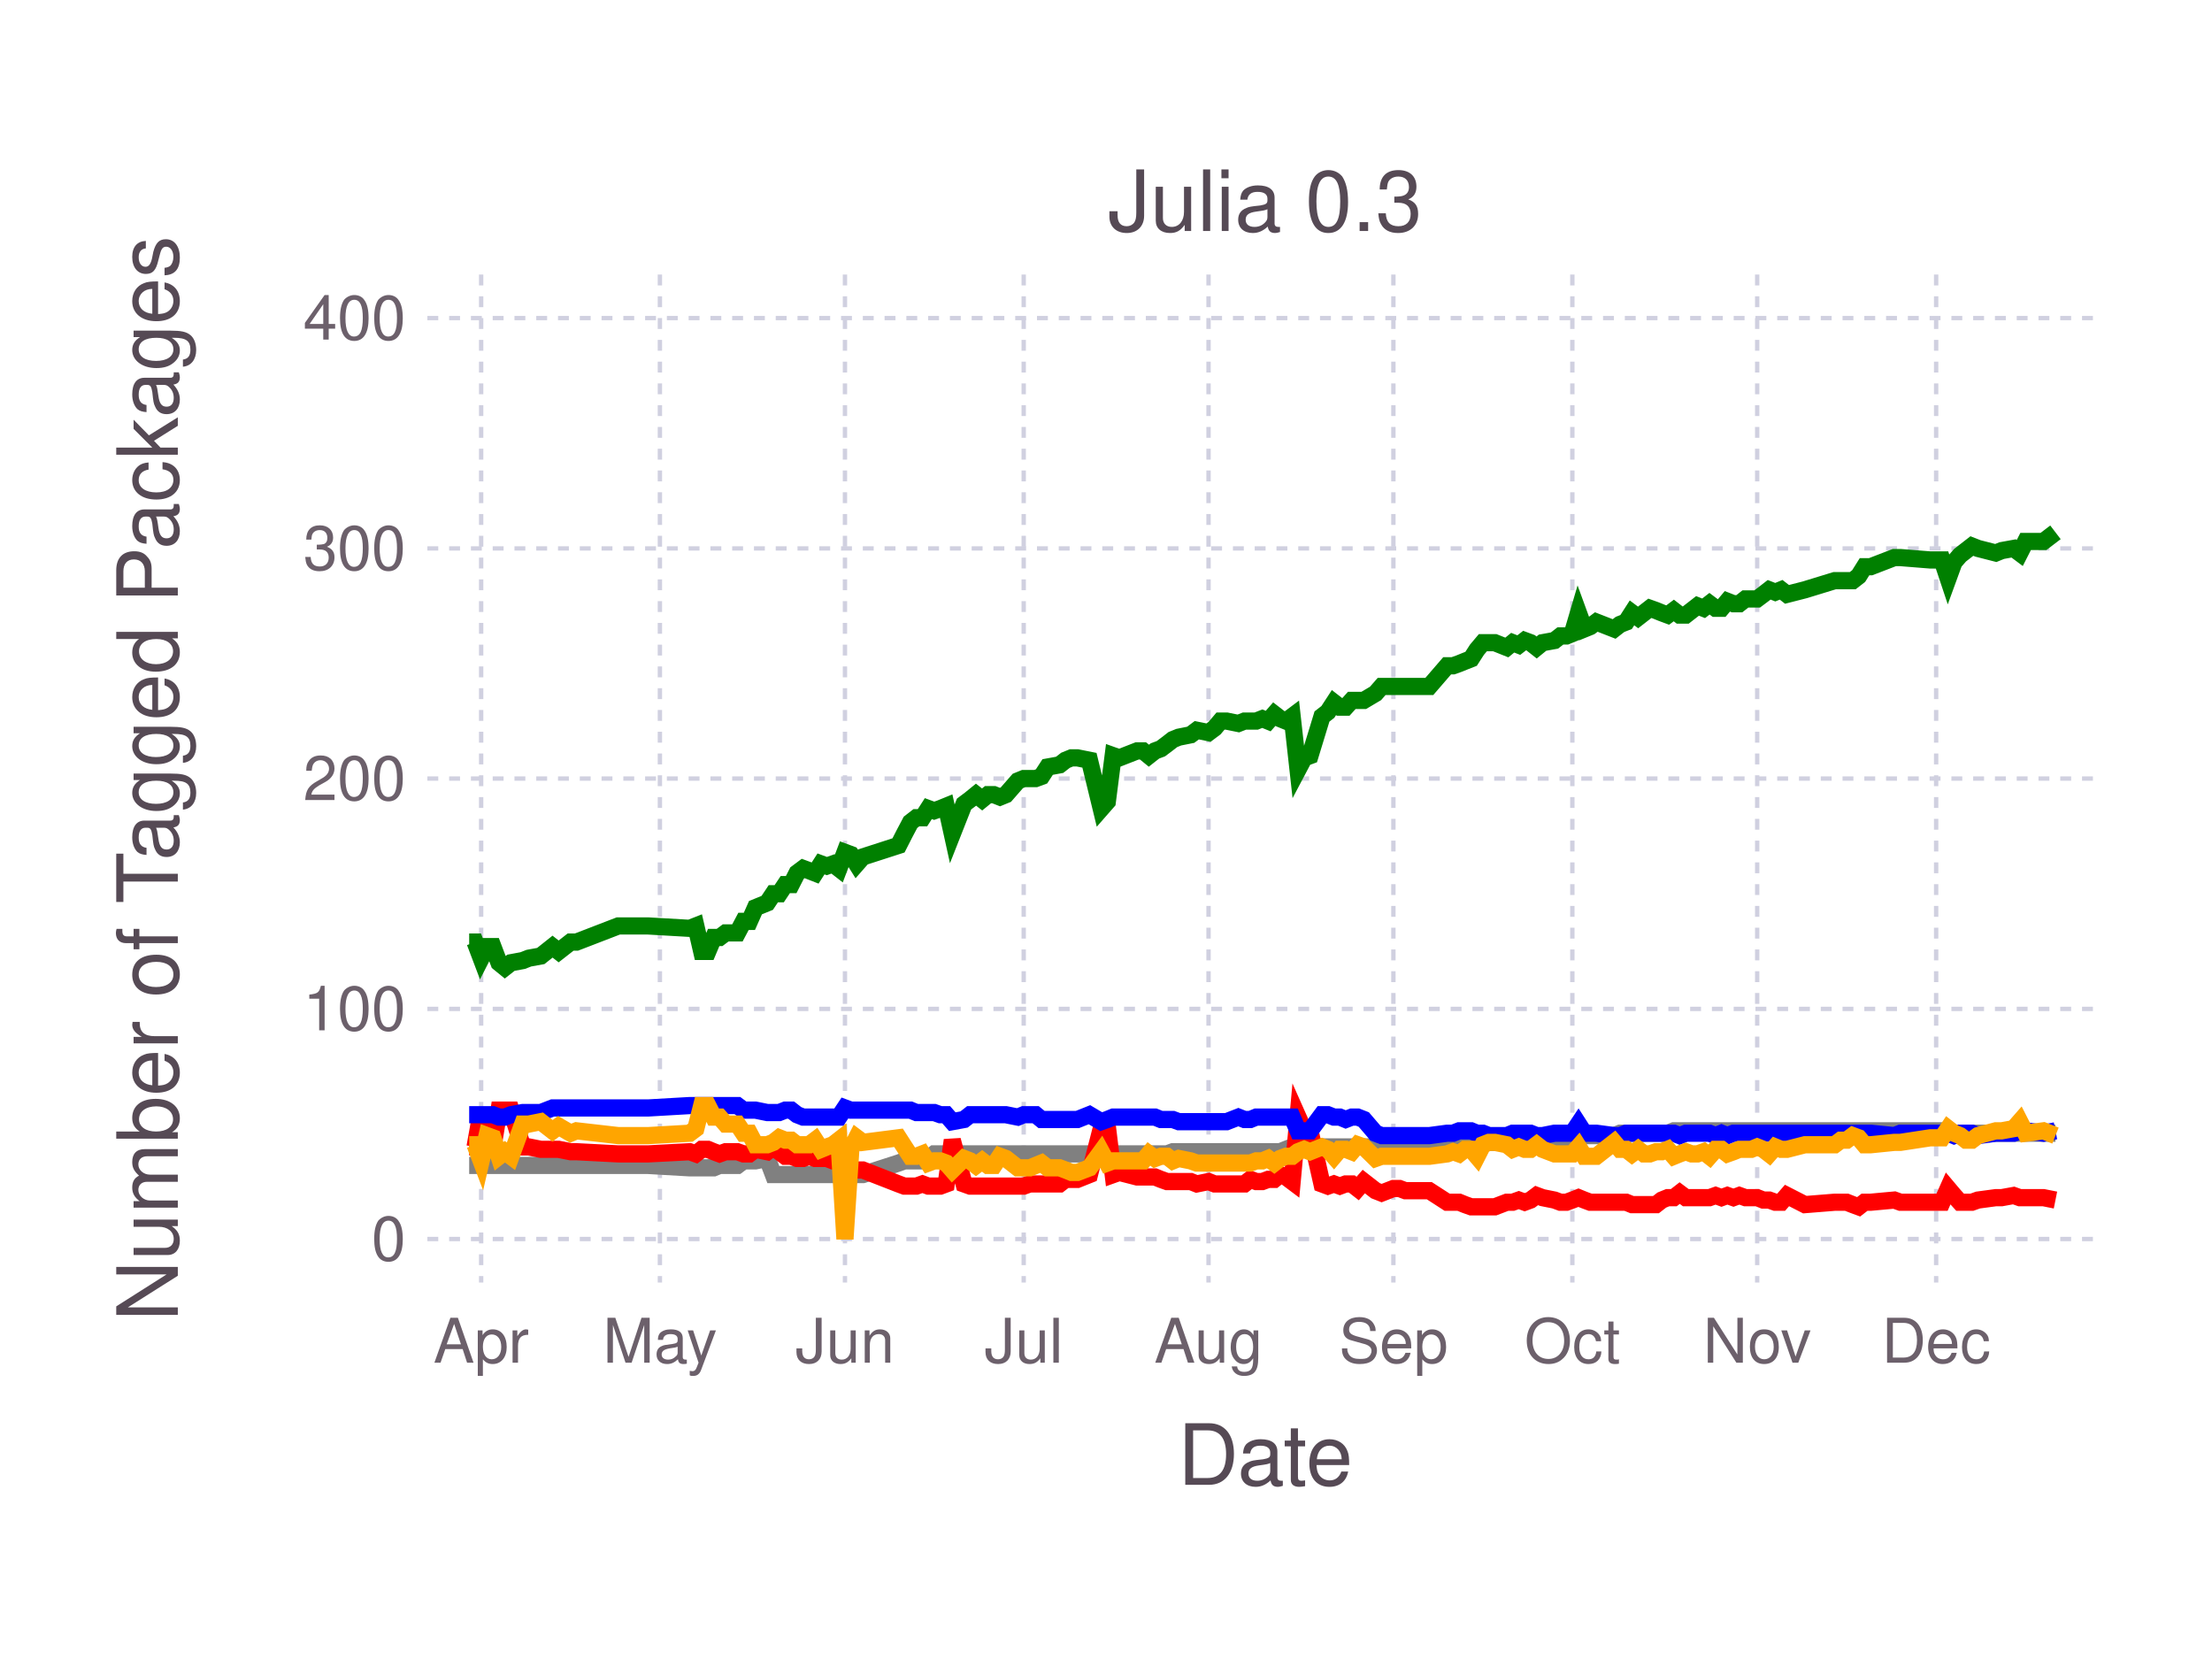
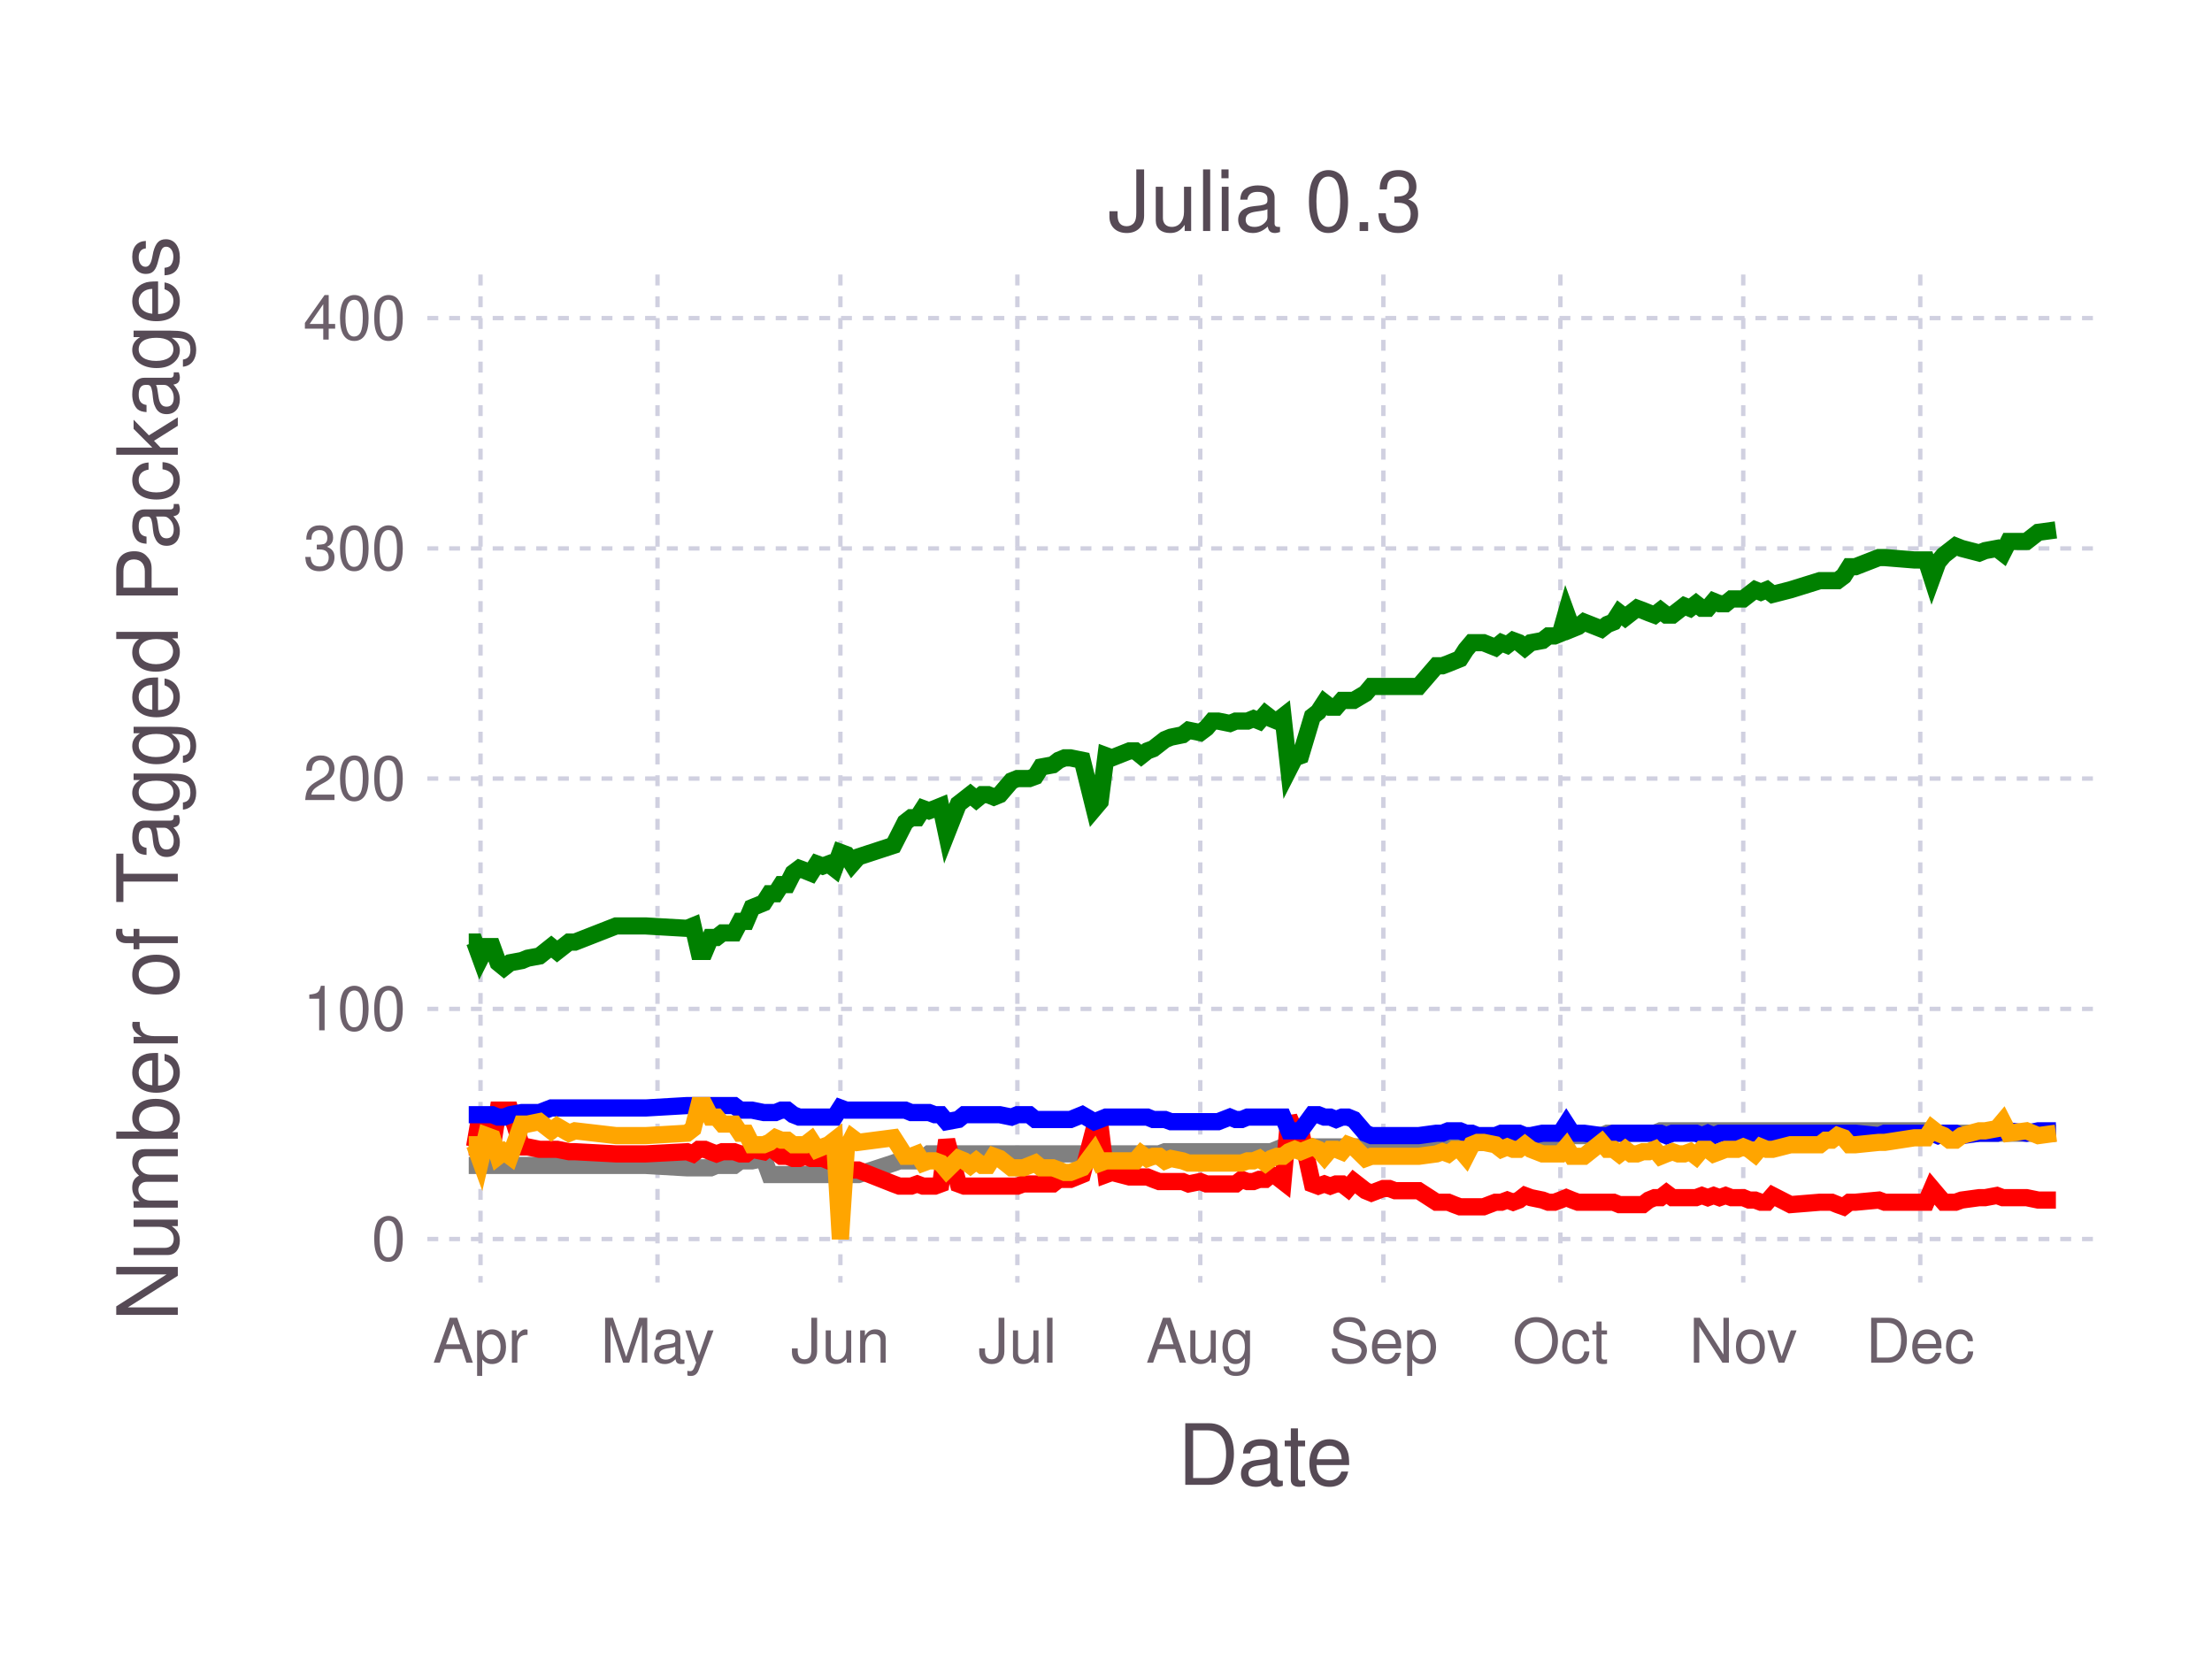
<svg xmlns="http://www.w3.org/2000/svg" version="1.2" width="101.6mm" height="76.2mm" viewBox="0 0 101.6 76.2" stroke="none" fill="#000000" stroke-width="0.3" font-size="3.88">
-   <g class="plotroot xscalable yscalable" id="fig-41987d772f274be3b463415d401b5cb6-element-1">
-     <g font-size="3.88" font-family="'PT Sans','Helvetica Neue','Helvetica',sans-serif" fill="#564A55" stroke="none" id="fig-41987d772f274be3b463415d401b5cb6-element-2">
+   <g class="plotroot xscalable yscalable" id="fig-7f341a475cd74db889829e70858cdf06-element-1">
+     <g font-size="3.88" font-family="'PT Sans','Helvetica Neue','Helvetica',sans-serif" fill="#564A55" stroke="none" id="fig-7f341a475cd74db889829e70858cdf06-element-2">
      <text x="58.12" y="68.2" text-anchor="middle">Date</text>
    </g>
-     <g class="guide xlabels" font-size="2.82" font-family="'PT Sans Caption','Helvetica Neue','Helvetica',sans-serif" fill="#6C606B" id="fig-41987d772f274be3b463415d401b5cb6-element-3">
-       <text x="22.1" y="62.59" text-anchor="middle">Apr</text>
-       <text x="30.31" y="62.59" text-anchor="middle">May</text>
-       <text x="38.81" y="62.59" text-anchor="middle">Jun</text>
-       <text x="47.02" y="62.59" text-anchor="middle">Jul</text>
-       <text x="55.51" y="62.59" text-anchor="middle">Aug</text>
-       <text x="64" y="62.59" text-anchor="middle">Sep</text>
-       <text x="72.22" y="62.59" text-anchor="middle">Oct</text>
-       <text x="80.71" y="62.59" text-anchor="middle">Nov</text>
-       <text x="88.93" y="62.59" text-anchor="middle">Dec</text>
+     <g class="guide xlabels" font-size="2.82" font-family="'PT Sans Caption','Helvetica Neue','Helvetica',sans-serif" fill="#6C606B" id="fig-7f341a475cd74db889829e70858cdf06-element-3">
+       <text x="22.07" y="62.59" text-anchor="middle">Apr</text>
+       <text x="30.2" y="62.59" text-anchor="middle">May</text>
+       <text x="38.6" y="62.59" text-anchor="middle">Jun</text>
+       <text x="46.73" y="62.59" text-anchor="middle">Jul</text>
+       <text x="55.13" y="62.59" text-anchor="middle">Aug</text>
+       <text x="63.54" y="62.59" text-anchor="middle">Sep</text>
+       <text x="71.67" y="62.59" text-anchor="middle">Oct</text>
+       <text x="80.07" y="62.59" text-anchor="middle">Nov</text>
+       <text x="88.2" y="62.59" text-anchor="middle">Dec</text>
    </g>
-     <g clip-path="url(#fig-41987d772f274be3b463415d401b5cb6-element-5)" id="fig-41987d772f274be3b463415d401b5cb6-element-4">
-       <g pointer-events="visible" opacity="1" fill="none" stroke="none" class="guide background" id="fig-41987d772f274be3b463415d401b5cb6-element-6">
+     <g clip-path="url(#fig-7f341a475cd74db889829e70858cdf06-element-5)" id="fig-7f341a475cd74db889829e70858cdf06-element-4">
+       <g pointer-events="visible" opacity="1" fill="none" stroke="none" class="guide background" id="fig-7f341a475cd74db889829e70858cdf06-element-6">
        <rect x="19.63" y="12.61" width="76.97" height="46.3" />
      </g>
-       <g class="guide ygridlines xfixed" stroke-dasharray="0.5,0.5" stroke-width="0.2" stroke="#D0D0E0" id="fig-41987d772f274be3b463415d401b5cb6-element-7">
+       <g class="guide ygridlines xfixed" stroke-dasharray="0.5,0.5" stroke-width="0.2" stroke="#D0D0E0" id="fig-7f341a475cd74db889829e70858cdf06-element-7">
        <path fill="none" d="M19.63,56.91 L 96.6 56.91" />
        <path fill="none" d="M19.63,46.34 L 96.6 46.34" />
        <path fill="none" d="M19.63,35.76 L 96.6 35.76" />
        <path fill="none" d="M19.63,25.19 L 96.6 25.19" />
        <path fill="none" d="M19.63,14.61 L 96.6 14.61" />
      </g>
-       <g class="guide xgridlines yfixed" stroke-dasharray="0.5,0.5" stroke-width="0.2" stroke="#D0D0E0" id="fig-41987d772f274be3b463415d401b5cb6-element-8">
-         <path fill="none" d="M22.1,12.61 L 22.1 58.91" />
-         <path fill="none" d="M30.31,12.61 L 30.31 58.91" />
-         <path fill="none" d="M38.81,12.61 L 38.81 58.91" />
-         <path fill="none" d="M47.02,12.61 L 47.02 58.91" />
-         <path fill="none" d="M55.51,12.61 L 55.51 58.91" />
-         <path fill="none" d="M64,12.61 L 64 58.91" />
-         <path fill="none" d="M72.22,12.61 L 72.22 58.91" />
-         <path fill="none" d="M80.71,12.61 L 80.71 58.91" />
-         <path fill="none" d="M88.93,12.61 L 88.93 58.91" />
+       <g class="guide xgridlines yfixed" stroke-dasharray="0.5,0.5" stroke-width="0.2" stroke="#D0D0E0" id="fig-7f341a475cd74db889829e70858cdf06-element-8">
+         <path fill="none" d="M22.07,12.61 L 22.07 58.91" />
+         <path fill="none" d="M30.2,12.61 L 30.2 58.91" />
+         <path fill="none" d="M38.6,12.61 L 38.6 58.91" />
+         <path fill="none" d="M46.73,12.61 L 46.73 58.91" />
+         <path fill="none" d="M55.13,12.61 L 55.13 58.91" />
+         <path fill="none" d="M63.54,12.61 L 63.54 58.91" />
+         <path fill="none" d="M71.67,12.61 L 71.67 58.91" />
+         <path fill="none" d="M80.07,12.61 L 80.07 58.91" />
+         <path fill="none" d="M88.2,12.61 L 88.2 58.91" />
      </g>
-       <g class="plotpanel" id="fig-41987d772f274be3b463415d401b5cb6-element-9">
-         <g stroke-width="0.79" fill="none" class="geometry color_Package_was_untestable." stroke="#808080" id="fig-41987d772f274be3b463415d401b5cb6-element-10">
-           <path fill="none" d="M21.55,53.53 L 21.82 53.53 22.1 53.53 22.37 53.53 22.64 53.53 22.92 53.53 23.19 53.53 23.47 53.53 24.01 53.53 24.29 53.53 24.84 53.53 25.38 53.53 25.66 53.53 26.21 53.53 26.48 53.53 28.4 53.53 29.22 53.53 29.77 53.53 31.68 53.64 31.96 53.64 32.23 53.64 32.51 53.64 32.78 53.64 33.05 53.53 33.33 53.53 33.6 53.53 33.87 53.53 34.15 53.32 34.42 53.32 34.7 53.32 35.24 53.21 35.52 53.95 35.79 53.95 36.07 53.95 36.34 53.95 36.61 53.95 36.89 53.95 37.16 53.95 37.44 53.95 37.71 53.95 37.98 53.95 38.26 53.95 38.53 53.95 38.81 53.95 39.08 53.95 39.35 53.95 39.63 53.95 41.27 53.42 41.54 53.32 41.82 53.32 42.09 53.32 42.37 53.32 42.64 53.21 42.91 53 43.19 53 43.46 53 43.74 53 44.28 53 44.56 53 44.83 53 45.11 53 45.38 53 45.65 53 45.93 53 46.2 53 46.75 53 47.02 53 47.3 53 47.57 53 47.84 53 48.12 53 48.67 53 48.94 53 49.21 53 49.49 53 50.04 53 50.58 53 50.86 53 51.13 53 51.41 53 52.23 53 52.5 53 52.77 53 53.05 53 53.32 53 53.6 53 53.87 52.9 54.14 52.9 54.69 52.9 54.97 52.9 55.51 52.9 55.79 52.9 56.06 52.9 56.34 52.9 56.88 52.9 57.16 52.9 57.43 52.9 57.7 52.9 57.98 52.9 58.25 52.9 58.53 52.9 58.8 52.9 59.07 52.79 59.35 52.68 59.62 52.68 59.9 52.68 60.17 52.68 60.72 52.68 60.99 52.68 61.27 52.68 61.54 52.68 61.81 52.68 62.09 52.68 62.36 52.68 62.64 52.68 63.18 52.68 63.46 52.58 64 52.58 64.28 52.58 64.55 52.47 65.65 52.47 66.47 52.47 66.74 52.47 67.02 52.47 67.29 52.47 67.57 52.47 67.84 52.47 68.11 52.47 68.39 52.47 68.66 52.47 69.21 52.37 69.48 52.37 69.76 52.37 70.03 52.37 70.3 52.37 70.58 52.37 70.85 52.26 71.4 52.26 71.67 52.26 71.95 52.26 72.22 52.26 72.5 51.94 72.77 52.16 73.04 52.16 73.32 52.16 74.14 52.16 74.41 52.05 74.69 52.05 74.96 52.05 75.24 52.05 75.51 52.05 75.78 52.05 76.06 52.05 76.33 52.05 76.6 52.05 76.88 51.94 77.15 51.94 77.43 51.94 77.7 51.94 77.97 51.94 78.25 51.94 78.52 51.94 78.8 51.94 79.07 51.94 79.34 51.94 79.62 51.94 79.89 51.94 80.17 51.94 80.44 51.94 80.71 51.94 80.99 51.94 81.26 51.94 81.54 51.94 81.81 51.94 82.08 51.94 82.9 51.94 84.27 51.94 84.55 51.94 84.82 51.94 85.1 51.94 85.37 51.94 85.64 51.94 85.92 51.94 87.01 51.94 87.29 51.94 88.66 51.94 89.2 51.94 89.48 52.05 89.75 52.05 90.03 52.05 90.3 52.05 90.57 52.05 90.85 52.05 91.67 52.05 91.94 52.05 92.49 52.05 92.77 52.05 93.04 52.05 93.86 52.05 94.41 52.05" />
+       <g class="plotpanel" id="fig-7f341a475cd74db889829e70858cdf06-element-9">
+         <g stroke-width="0.79" fill="none" class="geometry color_Package_was_untestable." stroke="#808080" id="fig-7f341a475cd74db889829e70858cdf06-element-10">
+           <path fill="none" d="M21.53,53.53 L 21.8 53.53 22.07 53.53 22.34 53.53 22.61 53.53 22.88 53.53 23.15 53.53 23.43 53.53 23.97 53.53 24.24 53.53 24.78 53.53 25.32 53.53 25.59 53.53 26.14 53.53 26.41 53.53 28.3 53.53 29.12 53.53 29.66 53.53 31.56 53.64 31.83 53.64 32.1 53.64 32.37 53.64 32.64 53.64 32.91 53.53 33.18 53.53 33.45 53.53 33.72 53.53 34 53.32 34.27 53.32 34.54 53.32 35.08 53.21 35.35 53.95 35.62 53.95 35.89 53.95 36.16 53.95 36.43 53.95 36.71 53.95 36.98 53.95 37.25 53.95 37.52 53.95 37.79 53.95 38.06 53.95 38.33 53.95 38.6 53.95 38.87 53.95 39.14 53.95 39.42 53.95 41.04 53.42 41.31 53.32 41.58 53.32 41.85 53.32 42.13 53.32 42.4 53.21 42.67 53 42.94 53 43.21 53 43.48 53 44.02 53 44.29 53 44.57 53 44.84 53 45.11 53 45.38 53 45.65 53 45.92 53 46.46 53 46.73 53 47 53 47.28 53 47.55 53 47.82 53 48.36 53 48.63 53 48.9 53 49.17 53 49.71 53 50.26 53 50.53 53 50.8 53 51.07 53 51.88 53 52.15 53 52.42 53 52.7 53 52.97 53 53.24 53 53.51 52.9 53.78 52.9 54.32 52.9 54.59 52.9 55.13 52.9 55.41 52.9 55.68 52.9 55.95 52.9 56.49 52.9 56.76 52.9 57.03 52.9 57.3 52.9 57.57 52.9 57.84 52.9 58.12 52.9 58.39 52.9 58.66 52.79 58.93 52.68 59.2 52.68 59.47 52.68 59.74 52.68 60.28 52.68 60.55 52.68 60.83 52.68 61.1 52.68 61.37 52.68 61.64 52.68 61.91 52.68 62.18 52.68 62.72 52.68 62.99 52.58 63.54 52.58 63.81 52.58 64.08 52.47 65.16 52.47 65.98 52.47 66.25 52.47 66.52 52.47 66.79 52.47 67.06 52.47 67.33 52.47 67.6 52.47 67.87 52.47 68.14 52.47 68.69 52.37 68.96 52.37 69.23 52.37 69.5 52.37 69.77 52.37 70.04 52.37 70.31 52.26 70.85 52.26 71.12 52.26 71.4 52.26 71.67 52.26 71.94 51.94 72.21 52.16 72.48 52.16 72.75 52.16 73.56 52.16 73.83 52.05 74.11 52.05 74.38 52.05 74.65 52.05 74.92 52.05 75.19 52.05 75.46 52.05 75.73 52.05 76 52.05 76.27 51.94 76.54 51.94 76.82 51.94 77.09 51.94 77.36 51.94 77.63 51.94 77.9 51.94 78.17 51.94 78.44 51.94 78.71 51.94 78.98 51.94 79.26 51.94 79.53 51.94 79.8 51.94 80.07 51.94 80.34 51.94 80.61 51.94 80.88 51.94 81.15 51.94 81.42 51.94 82.24 51.94 83.59 51.94 83.86 51.94 84.13 51.94 84.4 51.94 84.68 51.94 84.95 51.94 85.22 51.94 86.3 51.94 86.57 51.94 87.93 51.94 88.47 51.94 88.74 52.05 89.01 52.05 89.28 52.05 89.55 52.05 89.82 52.05 90.1 52.05 90.91 52.05 91.18 52.05 91.72 52.05 91.99 52.05 92.26 52.05 93.08 52.05 93.62 52.05 94.43 52.05" />
        </g>
-         <g stroke-width="0.79" fill="none" class="geometry color_Package_doesn't_load." stroke="#FF0000" id="fig-41987d772f274be3b463415d401b5cb6-element-11">
-           <path fill="none" d="M21.55,52.68 L 21.82 52.68 22.1 51.1 22.37 52.79 22.64 52.68 22.92 50.99 23.19 50.99 23.47 50.99 24.01 52.68 24.29 52.68 24.84 52.79 25.38 52.79 25.66 52.79 26.21 52.9 26.48 52.9 28.4 53 29.22 53 29.77 53 31.68 52.9 31.96 53 32.23 52.79 32.51 52.79 32.78 52.9 33.05 53 33.33 52.9 33.6 52.9 33.87 52.9 34.15 53 34.42 53 34.7 52.79 35.24 52.9 35.52 52.68 35.79 52.9 36.07 53.11 36.34 53.11 36.61 53.21 36.89 53.21 37.16 53.11 37.44 53.21 37.71 53.21 37.98 53.21 38.26 53.32 38.53 53.32 38.81 54.17 39.08 53.74 39.35 53.74 39.63 53.74 41.27 54.38 41.54 54.48 41.82 54.48 42.09 54.48 42.37 54.38 42.64 54.48 42.91 54.48 43.19 54.48 43.46 54.38 43.74 52.37 44.28 54.38 44.56 54.48 44.83 54.48 45.11 54.48 45.38 54.48 45.65 54.48 45.93 54.48 46.2 54.48 46.75 54.48 47.02 54.48 47.3 54.38 47.57 54.38 47.84 54.38 48.12 54.38 48.67 54.38 48.94 54.17 49.21 54.17 49.49 54.17 50.04 53.95 50.58 51.84 50.86 51.73 51.13 53.95 51.41 53.85 52.23 54.06 52.5 54.06 52.77 54.06 53.05 54.06 53.32 54.17 53.6 54.27 53.87 54.27 54.14 54.27 54.69 54.27 54.97 54.38 55.51 54.27 55.79 54.38 56.06 54.38 56.34 54.38 56.88 54.38 57.16 54.38 57.43 54.17 57.7 54.27 57.98 54.27 58.25 54.17 58.53 54.17 58.8 53.95 59.07 54.06 59.35 54.27 59.62 51.31 59.9 51.94 60.17 51.94 60.72 54.38 60.99 54.48 61.27 54.38 61.54 54.48 61.81 54.38 62.09 54.38 62.36 54.59 62.64 54.27 63.18 54.69 63.46 54.8 64 54.59 64.28 54.59 64.55 54.69 65.65 54.69 66.47 55.22 66.74 55.22 67.02 55.22 67.29 55.33 67.57 55.43 67.84 55.43 68.11 55.43 68.39 55.43 68.66 55.43 69.21 55.22 69.48 55.22 69.76 55.12 70.03 55.22 70.3 55.12 70.58 54.91 70.85 55.01 71.4 55.12 71.67 55.22 71.95 55.22 72.22 55.12 72.5 55.01 72.77 55.12 73.04 55.22 73.32 55.22 74.14 55.22 74.41 55.22 74.69 55.22 74.96 55.33 75.24 55.33 75.51 55.33 75.78 55.33 76.06 55.33 76.33 55.12 76.6 55.01 76.88 55.01 77.15 54.8 77.43 55.01 77.7 55.01 77.97 55.01 78.25 55.01 78.52 55.01 78.8 54.91 79.07 55.01 79.34 54.91 79.62 55.01 79.89 54.91 80.17 55.01 80.44 55.01 80.71 55.01 80.99 55.12 81.26 55.12 81.54 55.22 81.81 55.22 82.08 54.91 82.9 55.33 84.27 55.22 84.55 55.22 84.82 55.22 85.1 55.33 85.37 55.43 85.64 55.22 85.92 55.22 87.01 55.12 87.29 55.22 88.66 55.22 89.2 55.22 89.48 54.59 89.75 54.91 90.03 55.22 90.3 55.22 90.57 55.22 90.85 55.12 91.67 55.01 91.94 55.01 92.49 54.91 92.77 55.01 93.04 55.01 93.86 55.01 94.41 55.12" />
+         <g stroke-width="0.79" fill="none" class="geometry color_Package_doesn't_load." stroke="#FF0000" id="fig-7f341a475cd74db889829e70858cdf06-element-11">
+           <path fill="none" d="M21.53,52.68 L 21.8 52.68 22.07 51.1 22.34 52.79 22.61 52.68 22.88 50.99 23.15 50.99 23.43 50.99 23.97 52.68 24.24 52.68 24.78 52.79 25.32 52.79 25.59 52.79 26.14 52.9 26.41 52.9 28.3 53 29.12 53 29.66 53 31.56 52.9 31.83 53 32.1 52.79 32.37 52.79 32.64 52.9 32.91 53 33.18 52.9 33.45 52.9 33.72 52.9 34 53 34.27 53 34.54 52.79 35.08 52.9 35.35 52.68 35.62 52.9 35.89 53.11 36.16 53.11 36.43 53.21 36.71 53.21 36.98 53.11 37.25 53.21 37.52 53.21 37.79 53.21 38.06 53.32 38.33 53.32 38.6 54.17 38.87 53.74 39.14 53.74 39.42 53.74 41.04 54.38 41.31 54.48 41.58 54.48 41.85 54.48 42.13 54.38 42.4 54.48 42.67 54.48 42.94 54.48 43.21 54.38 43.48 52.37 44.02 54.38 44.29 54.48 44.57 54.48 44.84 54.48 45.11 54.48 45.38 54.48 45.65 54.48 45.92 54.48 46.46 54.48 46.73 54.48 47 54.38 47.28 54.38 47.55 54.38 47.82 54.38 48.36 54.38 48.63 54.17 48.9 54.17 49.17 54.17 49.71 53.95 50.26 51.84 50.53 51.73 50.8 53.95 51.07 53.85 51.88 54.06 52.15 54.06 52.42 54.06 52.7 54.06 52.97 54.17 53.24 54.27 53.51 54.27 53.78 54.27 54.32 54.27 54.59 54.38 55.13 54.27 55.41 54.38 55.68 54.38 55.95 54.38 56.49 54.38 56.76 54.38 57.03 54.17 57.3 54.27 57.57 54.27 57.84 54.17 58.12 54.17 58.39 53.95 58.66 54.06 58.93 54.27 59.2 51.31 59.47 51.94 59.74 51.94 60.28 54.38 60.55 54.48 60.83 54.38 61.1 54.48 61.37 54.38 61.64 54.38 61.91 54.59 62.18 54.27 62.72 54.69 62.99 54.8 63.54 54.59 63.81 54.59 64.08 54.69 65.16 54.69 65.98 55.22 66.25 55.22 66.52 55.22 66.79 55.33 67.06 55.43 67.33 55.43 67.6 55.43 67.87 55.43 68.14 55.43 68.69 55.22 68.96 55.22 69.23 55.12 69.5 55.22 69.77 55.12 70.04 54.91 70.31 55.01 70.85 55.12 71.12 55.22 71.4 55.22 71.67 55.12 71.94 55.01 72.21 55.12 72.48 55.22 72.75 55.22 73.56 55.22 73.83 55.22 74.11 55.22 74.38 55.33 74.65 55.33 74.92 55.33 75.19 55.33 75.46 55.33 75.73 55.12 76 55.01 76.27 55.01 76.54 54.8 76.82 55.01 77.09 55.01 77.36 55.01 77.63 55.01 77.9 55.01 78.17 54.91 78.44 55.01 78.71 54.91 78.98 55.01 79.26 54.91 79.53 55.01 79.8 55.01 80.07 55.01 80.34 55.12 80.61 55.12 80.88 55.22 81.15 55.22 81.42 54.91 82.24 55.33 83.59 55.22 83.86 55.22 84.13 55.22 84.4 55.33 84.68 55.43 84.95 55.22 85.22 55.22 86.3 55.12 86.57 55.22 87.93 55.22 88.47 55.22 88.74 54.59 89.01 54.91 89.28 55.22 89.55 55.22 89.82 55.22 90.1 55.12 90.91 55.01 91.18 55.01 91.72 54.91 91.99 55.01 92.26 55.01 93.08 55.01 93.62 55.12 94.43 55.12" />
        </g>
-         <g stroke-width="0.79" fill="none" class="geometry color_No_tests,_but_package_loads." stroke="#0000FF" id="fig-41987d772f274be3b463415d401b5cb6-element-12">
-           <path fill="none" d="M21.55,51.2 L 21.82 51.2 22.1 51.2 22.37 51.2 22.64 51.2 22.92 51.31 23.19 51.31 23.47 51.2 24.01 51.1 24.29 51.1 24.84 51.1 25.38 50.89 25.66 50.89 26.21 50.89 26.48 50.89 28.4 50.89 29.22 50.89 29.77 50.89 31.68 50.78 31.96 50.78 32.23 50.78 32.51 50.78 32.78 50.78 33.05 50.78 33.33 50.78 33.6 50.78 33.87 50.78 34.15 50.99 34.42 50.99 34.7 50.99 35.24 51.1 35.52 51.1 35.79 51.1 36.07 50.99 36.34 50.99 36.61 51.2 36.89 51.31 37.16 51.31 37.44 51.31 37.71 51.31 37.98 51.31 38.26 51.31 38.53 51.31 38.81 50.89 39.08 50.99 39.35 50.99 39.63 50.99 41.27 50.99 41.54 50.99 41.82 50.99 42.09 51.1 42.37 51.1 42.64 51.1 42.91 51.1 43.19 51.2 43.46 51.2 43.74 51.52 44.28 51.42 44.56 51.2 44.83 51.2 45.11 51.2 45.38 51.2 45.65 51.2 45.93 51.2 46.2 51.2 46.75 51.31 47.02 51.2 47.3 51.2 47.57 51.2 47.84 51.42 48.12 51.42 48.67 51.42 48.94 51.42 49.21 51.42 49.49 51.42 50.04 51.2 50.58 51.52 50.86 51.42 51.13 51.31 51.41 51.31 52.23 51.31 52.5 51.31 52.77 51.31 53.05 51.31 53.32 51.42 53.6 51.42 53.87 51.42 54.14 51.52 54.69 51.52 54.97 51.52 55.51 51.52 55.79 51.52 56.06 51.52 56.34 51.52 56.88 51.31 57.16 51.42 57.43 51.42 57.7 51.31 57.98 51.31 58.25 51.31 58.53 51.31 58.8 51.31 59.07 51.31 59.35 51.31 59.62 51.94 59.9 51.94 60.17 51.94 60.72 51.2 60.99 51.2 61.27 51.31 61.54 51.31 61.81 51.42 62.09 51.31 62.36 51.31 62.64 51.42 63.18 52.05 63.46 52.16 64 52.16 64.28 52.16 64.55 52.16 65.65 52.16 66.47 52.05 66.74 52.05 67.02 51.94 67.29 51.94 67.57 51.94 67.84 52.05 68.11 52.05 68.39 52.16 68.66 52.16 69.21 52.16 69.48 52.05 69.76 52.05 70.03 52.05 70.3 52.05 70.58 52.16 70.85 52.16 71.4 52.05 71.67 52.05 71.95 52.05 72.22 52.05 72.5 51.63 72.77 52.05 73.04 52.05 73.32 52.05 74.14 52.16 74.41 52.16 74.69 52.05 74.96 52.05 75.24 52.05 75.51 52.05 75.78 52.05 76.06 52.05 76.33 52.05 76.6 52.05 76.88 52.05 77.15 52.16 77.43 52.05 77.7 52.05 77.97 52.05 78.25 52.05 78.52 52.05 78.8 52.16 79.07 52.05 79.34 52.16 79.62 52.05 79.89 52.05 80.17 52.05 80.44 52.05 80.71 52.05 80.99 52.05 81.26 52.05 81.54 52.05 81.81 52.05 82.08 52.05 82.9 52.05 84.27 52.05 84.55 52.05 84.82 52.05 85.1 52.05 85.37 52.05 85.64 52.05 85.92 52.05 87.01 52.16 87.29 52.05 88.66 52.05 89.2 52.05 89.48 52.05 89.75 52.16 90.03 52.05 90.3 52.05 90.57 52.05 90.85 52.16 91.67 52.05 91.94 52.05 92.49 52.05 92.77 51.94 93.04 51.94 93.86 52.05 94.41 51.94" />
+         <g stroke-width="0.79" fill="none" class="geometry color_No_tests,_but_package_loads." stroke="#0000FF" id="fig-7f341a475cd74db889829e70858cdf06-element-12">
+           <path fill="none" d="M21.53,51.2 L 21.8 51.2 22.07 51.2 22.34 51.2 22.61 51.2 22.88 51.31 23.15 51.31 23.43 51.2 23.97 51.1 24.24 51.1 24.78 51.1 25.32 50.89 25.59 50.89 26.14 50.89 26.41 50.89 28.3 50.89 29.12 50.89 29.66 50.89 31.56 50.78 31.83 50.78 32.1 50.78 32.37 50.78 32.64 50.78 32.91 50.78 33.18 50.78 33.45 50.78 33.72 50.78 34 50.99 34.27 50.99 34.54 50.99 35.08 51.1 35.35 51.1 35.62 51.1 35.89 50.99 36.16 50.99 36.43 51.2 36.71 51.31 36.98 51.31 37.25 51.31 37.52 51.31 37.79 51.31 38.06 51.31 38.33 51.31 38.6 50.89 38.87 50.99 39.14 50.99 39.42 50.99 41.04 50.99 41.31 50.99 41.58 50.99 41.85 51.1 42.13 51.1 42.4 51.1 42.67 51.1 42.94 51.2 43.21 51.2 43.48 51.52 44.02 51.42 44.29 51.2 44.57 51.2 44.84 51.2 45.11 51.2 45.38 51.2 45.65 51.2 45.92 51.2 46.46 51.31 46.73 51.2 47 51.2 47.28 51.2 47.55 51.42 47.82 51.42 48.36 51.42 48.63 51.42 48.9 51.42 49.17 51.42 49.71 51.2 50.26 51.52 50.53 51.42 50.8 51.31 51.07 51.31 51.88 51.31 52.15 51.31 52.42 51.31 52.7 51.31 52.97 51.42 53.24 51.42 53.51 51.42 53.78 51.52 54.32 51.52 54.59 51.52 55.13 51.52 55.41 51.52 55.68 51.52 55.95 51.52 56.49 51.31 56.76 51.42 57.03 51.42 57.3 51.31 57.57 51.31 57.84 51.31 58.12 51.31 58.39 51.31 58.66 51.31 58.93 51.31 59.2 51.94 59.47 51.94 59.74 51.94 60.28 51.2 60.55 51.2 60.83 51.31 61.1 51.31 61.37 51.42 61.64 51.31 61.91 51.31 62.18 51.42 62.72 52.05 62.99 52.16 63.54 52.16 63.81 52.16 64.08 52.16 65.16 52.16 65.98 52.05 66.25 52.05 66.52 51.94 66.79 51.94 67.06 51.94 67.33 52.05 67.6 52.05 67.87 52.16 68.14 52.16 68.69 52.16 68.96 52.05 69.23 52.05 69.5 52.05 69.77 52.05 70.04 52.16 70.31 52.16 70.85 52.05 71.12 52.05 71.4 52.05 71.67 52.05 71.94 51.63 72.21 52.05 72.48 52.05 72.75 52.05 73.56 52.16 73.83 52.16 74.11 52.05 74.38 52.05 74.65 52.05 74.92 52.05 75.19 52.05 75.46 52.05 75.73 52.05 76 52.05 76.27 52.05 76.54 52.16 76.82 52.05 77.09 52.05 77.36 52.05 77.63 52.05 77.9 52.05 78.17 52.16 78.44 52.05 78.71 52.16 78.98 52.05 79.26 52.05 79.53 52.05 79.8 52.05 80.07 52.05 80.34 52.05 80.61 52.05 80.88 52.05 81.15 52.05 81.42 52.05 82.24 52.05 83.59 52.05 83.86 52.05 84.13 52.05 84.4 52.05 84.68 52.05 84.95 52.05 85.22 52.05 86.3 52.16 86.57 52.05 87.93 52.05 88.47 52.05 88.74 52.05 89.01 52.16 89.28 52.05 89.55 52.05 89.82 52.05 90.1 52.16 90.91 52.05 91.18 52.05 91.72 52.05 91.99 51.94 92.26 51.94 93.08 52.05 93.62 51.94 94.43 51.94" />
        </g>
-         <g stroke-width="0.79" fill="none" class="geometry color_Tests_fail,_but_package_loads." stroke="#FFA500" id="fig-41987d772f274be3b463415d401b5cb6-element-13">
-           <path fill="none" d="M21.55,52.58 L 21.82 52.58 22.1 53.32 22.37 52.16 22.64 52.26 22.92 53.11 23.19 52.9 23.47 53.11 24.01 51.63 24.29 51.63 24.84 51.52 25.38 51.94 25.66 51.73 26.21 52.05 26.48 51.94 28.4 52.16 29.22 52.16 29.77 52.16 31.68 52.05 31.96 51.84 32.23 50.78 32.51 50.78 32.78 51.31 33.05 51.31 33.33 51.63 33.6 51.63 33.87 51.63 34.15 52.05 34.42 52.05 34.7 52.58 35.24 52.58 35.52 52.47 35.79 52.26 36.07 52.37 36.34 52.37 36.61 52.58 36.89 52.58 37.16 52.58 37.44 52.37 37.71 52.79 37.98 52.68 38.26 52.58 38.53 52.37 38.81 56.91 39.08 52.79 39.35 52.26 39.63 52.47 41.27 52.26 41.54 52.68 41.82 53.11 42.09 53.11 42.37 53 42.64 53.42 42.91 53.32 43.19 53.32 43.46 53.42 43.74 53.74 44.28 53.21 44.56 53.32 44.83 53.53 45.11 53.32 45.38 53.53 45.65 53.53 45.93 53.11 46.2 53.21 46.75 53.64 47.02 53.64 47.3 53.64 47.57 53.53 47.84 53.42 48.12 53.64 48.67 53.64 48.94 53.74 49.21 53.85 49.49 53.85 50.04 53.64 50.58 52.9 50.86 53.42 51.13 53.32 51.41 53.32 52.23 53.32 52.5 53.32 52.77 53 53.05 53.21 53.32 53.11 53.6 53.11 53.87 53.32 54.14 53.21 54.69 53.32 54.97 53.42 55.51 53.42 55.79 53.42 56.06 53.42 56.34 53.42 56.88 53.42 57.16 53.42 57.43 53.42 57.7 53.32 57.98 53.32 58.25 53.21 58.53 53.42 58.8 53.21 59.07 53.11 59.35 53.11 59.62 52.9 59.9 52.79 60.17 52.9 60.72 52.68 60.99 52.79 61.27 53.11 61.54 52.79 61.81 52.79 62.09 52.9 62.36 52.58 62.64 52.68 63.18 53.21 63.46 53.11 64 53.11 64.28 53.11 64.55 53.11 65.65 53.11 66.47 53 66.74 52.9 67.02 53 67.29 52.79 67.57 52.79 67.84 53.11 68.11 52.58 68.39 52.47 68.66 52.47 69.21 52.58 69.48 52.79 69.76 52.68 70.03 52.79 70.3 52.79 70.58 52.58 70.85 52.79 71.4 53 71.67 53 71.95 53 72.22 53 72.5 52.68 72.77 53.11 73.04 53.11 73.32 53.11 74.14 52.47 74.41 52.79 74.69 52.79 74.96 53 75.24 52.79 75.51 53 75.78 53 76.06 52.9 76.33 52.9 76.6 52.79 76.88 53.11 77.15 53 77.43 52.9 77.7 53 77.97 53 78.25 52.9 78.52 53.11 78.8 52.79 79.07 52.79 79.34 53 79.62 52.9 79.89 52.79 80.17 52.79 80.44 52.79 80.71 52.68 80.99 52.79 81.26 53 81.54 52.68 81.81 52.79 82.08 52.79 82.9 52.58 84.27 52.58 84.55 52.37 84.82 52.37 85.1 52.16 85.37 52.26 85.64 52.58 85.92 52.58 87.01 52.47 87.29 52.47 88.66 52.26 89.2 52.26 89.48 51.84 89.75 52.05 90.03 52.16 90.3 52.37 90.57 52.37 90.85 52.16 91.67 51.94 91.94 51.94 92.49 51.84 92.77 51.52 93.04 52.05 93.86 51.94 94.41 52.16" />
+         <g stroke-width="0.79" fill="none" class="geometry color_Tests_fail,_but_package_loads." stroke="#FFA500" id="fig-7f341a475cd74db889829e70858cdf06-element-13">
+           <path fill="none" d="M21.53,52.58 L 21.8 52.58 22.07 53.32 22.34 52.16 22.61 52.26 22.88 53.11 23.15 52.9 23.43 53.11 23.97 51.63 24.24 51.63 24.78 51.52 25.32 51.94 25.59 51.73 26.14 52.05 26.41 51.94 28.3 52.16 29.12 52.16 29.66 52.16 31.56 52.05 31.83 51.84 32.1 50.78 32.37 50.78 32.64 51.31 32.91 51.31 33.18 51.63 33.45 51.63 33.72 51.63 34 52.05 34.27 52.05 34.54 52.58 35.08 52.58 35.35 52.47 35.62 52.26 35.89 52.37 36.16 52.37 36.43 52.58 36.71 52.58 36.98 52.58 37.25 52.37 37.52 52.79 37.79 52.68 38.06 52.58 38.33 52.37 38.6 56.91 38.87 52.79 39.14 52.26 39.42 52.47 41.04 52.26 41.31 52.68 41.58 53.11 41.85 53.11 42.13 53 42.4 53.42 42.67 53.32 42.94 53.32 43.21 53.42 43.48 53.74 44.02 53.21 44.29 53.32 44.57 53.53 44.84 53.32 45.11 53.53 45.38 53.53 45.65 53.11 45.92 53.21 46.46 53.64 46.73 53.64 47 53.64 47.28 53.53 47.55 53.42 47.82 53.64 48.36 53.64 48.63 53.74 48.9 53.85 49.17 53.85 49.71 53.64 50.26 52.9 50.53 53.42 50.8 53.32 51.07 53.32 51.88 53.32 52.15 53.32 52.42 53 52.7 53.21 52.97 53.11 53.24 53.11 53.51 53.32 53.78 53.21 54.32 53.32 54.59 53.42 55.13 53.42 55.41 53.42 55.68 53.42 55.95 53.42 56.49 53.42 56.76 53.42 57.03 53.42 57.3 53.32 57.57 53.32 57.84 53.21 58.12 53.42 58.39 53.21 58.66 53.11 58.93 53.11 59.2 52.9 59.47 52.79 59.74 52.9 60.28 52.68 60.55 52.79 60.83 53.11 61.1 52.79 61.37 52.79 61.64 52.9 61.91 52.58 62.18 52.68 62.72 53.21 62.99 53.11 63.54 53.11 63.81 53.11 64.08 53.11 65.16 53.11 65.98 53 66.25 52.9 66.52 53 66.79 52.79 67.06 52.79 67.33 53.11 67.6 52.58 67.87 52.47 68.14 52.47 68.69 52.58 68.96 52.79 69.23 52.68 69.5 52.79 69.77 52.79 70.04 52.58 70.31 52.79 70.85 53 71.12 53 71.4 53 71.67 53 71.94 52.68 72.21 53.11 72.48 53.11 72.75 53.11 73.56 52.47 73.83 52.79 74.11 52.79 74.38 53 74.65 52.79 74.92 53 75.19 53 75.46 52.9 75.73 52.9 76 52.79 76.27 53.11 76.54 53 76.82 52.9 77.09 53 77.36 53 77.63 52.9 77.9 53.11 78.17 52.79 78.44 52.79 78.71 53 78.98 52.9 79.26 52.79 79.53 52.79 79.8 52.79 80.07 52.68 80.34 52.79 80.61 53 80.88 52.68 81.15 52.79 81.42 52.79 82.24 52.58 83.59 52.58 83.86 52.37 84.13 52.37 84.4 52.16 84.68 52.26 84.95 52.58 85.22 52.58 86.3 52.47 86.57 52.47 87.93 52.26 88.47 52.26 88.74 51.84 89.01 52.05 89.28 52.16 89.55 52.37 89.82 52.37 90.1 52.16 90.91 51.94 91.18 51.94 91.72 51.84 91.99 51.52 92.26 52.05 93.08 51.94 93.62 52.16 94.43 52.05" />
        </g>
-         <g stroke-width="0.79" fill="none" class="geometry color_Tests_pass." stroke="#008000" id="fig-41987d772f274be3b463415d401b5cb6-element-14">
-           <path fill="none" d="M21.55,43.27 L 21.82 43.27 22.1 44.01 22.37 43.48 22.64 43.48 22.92 44.22 23.19 44.44 23.47 44.22 24.01 44.12 24.29 44.01 24.84 43.91 25.38 43.48 25.66 43.7 26.21 43.27 26.48 43.27 28.4 42.53 29.22 42.53 29.77 42.53 31.68 42.64 31.96 42.53 32.23 43.7 32.51 43.7 32.78 43.06 33.05 43.06 33.33 42.85 33.6 42.85 33.87 42.85 34.15 42.32 34.42 42.32 34.7 41.69 35.24 41.47 35.52 41.05 35.79 41.05 36.07 40.63 36.34 40.63 36.61 40.1 36.89 39.89 37.16 39.99 37.44 40.1 37.71 39.68 37.98 39.78 38.26 39.68 38.53 39.89 38.81 39.15 39.08 39.25 39.35 39.68 39.63 39.36 41.27 38.83 41.54 38.3 41.82 37.77 42.09 37.56 42.37 37.56 42.64 37.14 42.91 37.24 43.19 37.14 43.46 37.03 43.74 38.3 44.28 36.93 44.56 36.72 44.83 36.5 45.11 36.72 45.38 36.5 45.65 36.5 45.93 36.61 46.2 36.5 46.75 35.87 47.02 35.76 47.3 35.76 47.57 35.76 47.84 35.66 48.12 35.23 48.67 35.13 48.94 34.92 49.21 34.81 49.49 34.81 50.04 34.92 50.58 37.14 50.86 36.82 51.13 34.71 51.41 34.81 52.23 34.49 52.5 34.49 52.77 34.71 53.05 34.49 53.32 34.39 53.6 34.18 53.87 33.97 54.14 33.86 54.69 33.75 54.97 33.54 55.51 33.65 55.79 33.44 56.06 33.12 56.34 33.12 56.88 33.23 57.16 33.12 57.43 33.12 57.7 33.12 57.98 33.01 58.25 33.12 58.53 32.8 58.8 33.01 59.07 33.12 59.35 32.91 59.62 35.34 59.9 34.81 60.17 34.71 60.72 32.91 60.99 32.7 61.27 32.27 61.54 32.48 61.81 32.48 62.09 32.17 62.36 32.17 62.64 32.17 63.18 31.85 63.46 31.53 64 31.53 64.28 31.53 64.55 31.53 65.65 31.53 66.47 30.58 66.74 30.58 67.02 30.48 67.29 30.37 67.57 30.26 67.84 29.84 68.11 29.52 68.39 29.52 68.66 29.52 69.21 29.74 69.48 29.52 69.76 29.63 70.03 29.42 70.3 29.52 70.58 29.74 70.85 29.52 71.4 29.42 71.67 29.21 71.95 29.21 72.22 29.1 72.5 28.15 72.77 28.89 73.04 28.78 73.32 28.57 74.14 28.89 74.41 28.68 74.69 28.57 74.96 28.15 75.24 28.36 75.51 28.15 75.78 27.94 76.06 28.04 76.33 28.15 76.6 28.25 76.88 28.04 77.15 28.25 77.43 28.25 77.7 28.04 77.97 27.83 78.25 27.94 78.52 27.73 78.8 27.94 79.07 27.94 79.34 27.62 79.62 27.73 79.89 27.73 80.17 27.51 80.44 27.51 80.71 27.51 80.99 27.3 81.26 27.09 81.54 27.2 81.81 27.09 82.08 27.3 82.9 27.09 84.27 26.67 84.55 26.67 84.82 26.67 85.1 26.67 85.37 26.46 85.64 26.03 85.92 26.03 87.01 25.61 87.29 25.61 88.66 25.72 89.2 25.72 89.48 26.56 89.75 25.82 90.03 25.5 90.3 25.29 90.57 25.08 90.85 25.19 91.67 25.4 91.94 25.29 92.49 25.19 92.77 25.4 93.04 24.87 93.86 24.87 94.41 24.45" />
+         <g stroke-width="0.79" fill="none" class="geometry color_Tests_pass." stroke="#008000" id="fig-7f341a475cd74db889829e70858cdf06-element-14">
+           <path fill="none" d="M21.53,43.27 L 21.8 43.27 22.07 44.01 22.34 43.48 22.61 43.48 22.88 44.22 23.15 44.44 23.43 44.22 23.97 44.12 24.24 44.01 24.78 43.91 25.32 43.48 25.59 43.7 26.14 43.27 26.41 43.27 28.3 42.53 29.12 42.53 29.66 42.53 31.56 42.64 31.83 42.53 32.1 43.7 32.37 43.7 32.64 43.06 32.91 43.06 33.18 42.85 33.45 42.85 33.72 42.85 34 42.32 34.27 42.32 34.54 41.69 35.08 41.47 35.35 41.05 35.62 41.05 35.89 40.63 36.16 40.63 36.43 40.1 36.71 39.89 36.98 39.99 37.25 40.1 37.52 39.68 37.79 39.78 38.06 39.68 38.33 39.89 38.6 39.15 38.87 39.25 39.14 39.68 39.42 39.36 41.04 38.83 41.31 38.3 41.58 37.77 41.85 37.56 42.13 37.56 42.4 37.14 42.67 37.24 42.94 37.14 43.21 37.03 43.48 38.3 44.02 36.93 44.29 36.72 44.57 36.5 44.84 36.72 45.11 36.5 45.38 36.5 45.65 36.61 45.92 36.5 46.46 35.87 46.73 35.76 47 35.76 47.28 35.76 47.55 35.66 47.82 35.23 48.36 35.13 48.63 34.92 48.9 34.81 49.17 34.81 49.71 34.92 50.26 37.14 50.53 36.82 50.8 34.71 51.07 34.81 51.88 34.49 52.15 34.49 52.42 34.71 52.7 34.49 52.97 34.39 53.24 34.18 53.51 33.97 53.78 33.86 54.32 33.75 54.59 33.54 55.13 33.65 55.41 33.44 55.68 33.12 55.95 33.12 56.49 33.23 56.76 33.12 57.03 33.12 57.3 33.12 57.57 33.01 57.84 33.12 58.12 32.8 58.39 33.01 58.66 33.12 58.93 32.91 59.2 35.34 59.47 34.81 59.74 34.71 60.28 32.91 60.55 32.7 60.83 32.27 61.1 32.48 61.37 32.48 61.64 32.17 61.91 32.17 62.18 32.17 62.72 31.85 62.99 31.53 63.54 31.53 63.81 31.53 64.08 31.53 65.16 31.53 65.98 30.58 66.25 30.58 66.52 30.48 66.79 30.37 67.06 30.26 67.33 29.84 67.6 29.52 67.87 29.52 68.14 29.52 68.69 29.74 68.96 29.52 69.23 29.63 69.5 29.42 69.77 29.52 70.04 29.74 70.31 29.52 70.85 29.42 71.12 29.21 71.4 29.21 71.67 29.1 71.94 28.15 72.21 28.89 72.48 28.78 72.75 28.57 73.56 28.89 73.83 28.68 74.11 28.57 74.38 28.15 74.65 28.36 74.92 28.15 75.19 27.94 75.46 28.04 75.73 28.15 76 28.25 76.27 28.04 76.54 28.25 76.82 28.25 77.09 28.04 77.36 27.83 77.63 27.94 77.9 27.73 78.17 27.94 78.44 27.94 78.71 27.62 78.98 27.73 79.26 27.73 79.53 27.51 79.8 27.51 80.07 27.51 80.34 27.3 80.61 27.09 80.88 27.2 81.15 27.09 81.42 27.3 82.24 27.09 83.59 26.67 83.86 26.67 84.13 26.67 84.4 26.67 84.68 26.46 84.95 26.03 85.22 26.03 86.3 25.61 86.57 25.61 87.93 25.72 88.47 25.72 88.74 26.56 89.01 25.82 89.28 25.5 89.55 25.29 89.82 25.08 90.1 25.19 90.91 25.4 91.18 25.29 91.72 25.19 91.99 25.4 92.26 24.87 93.08 24.87 93.62 24.45 94.43 24.34" />
        </g>
      </g>
    </g>
-     <g class="guide ylabels" font-size="2.82" font-family="'PT Sans Caption','Helvetica Neue','Helvetica',sans-serif" fill="#6C606B" id="fig-41987d772f274be3b463415d401b5cb6-element-15">
+     <g class="guide ylabels" font-size="2.82" font-family="'PT Sans Caption','Helvetica Neue','Helvetica',sans-serif" fill="#6C606B" id="fig-7f341a475cd74db889829e70858cdf06-element-15">
      <text x="18.63" y="56.91" text-anchor="end" dy="0.35em">0</text>
      <text x="18.63" y="46.34" text-anchor="end" dy="0.35em">100</text>
      <text x="18.63" y="35.76" text-anchor="end" dy="0.35em">200</text>
      <text x="18.63" y="25.19" text-anchor="end" dy="0.35em">300</text>
      <text x="18.63" y="14.61" text-anchor="end" dy="0.35em">400</text>
    </g>
-     <g font-size="3.88" font-family="'PT Sans','Helvetica Neue','Helvetica',sans-serif" fill="#564A55" stroke="none" id="fig-41987d772f274be3b463415d401b5cb6-element-16">
+     <g font-size="3.88" font-family="'PT Sans','Helvetica Neue','Helvetica',sans-serif" fill="#564A55" stroke="none" id="fig-7f341a475cd74db889829e70858cdf06-element-16">
      <text x="8.81" y="33.76" text-anchor="middle" dy="0.35em" transform="rotate(-90, 8.81, 35.76)">Number of Tagged Packages</text>
    </g>
-     <g font-size="3.88" font-family="'PT Sans','Helvetica Neue','Helvetica',sans-serif" fill="#564A55" stroke="none" id="fig-41987d772f274be3b463415d401b5cb6-element-17">
+     <g font-size="3.88" font-family="'PT Sans','Helvetica Neue','Helvetica',sans-serif" fill="#564A55" stroke="none" id="fig-7f341a475cd74db889829e70858cdf06-element-17">
      <text x="58.12" y="10.61" text-anchor="middle">Julia 0.3</text>
    </g>
  </g>
  <defs>
-     <clipPath id="fig-41987d772f274be3b463415d401b5cb6-element-5">
+     <clipPath id="fig-7f341a475cd74db889829e70858cdf06-element-5">
      <path d="M19.63,12.61 L 96.6 12.61 96.6 58.91 19.63 58.91" />
    </clipPath>
  </defs>
</svg>
